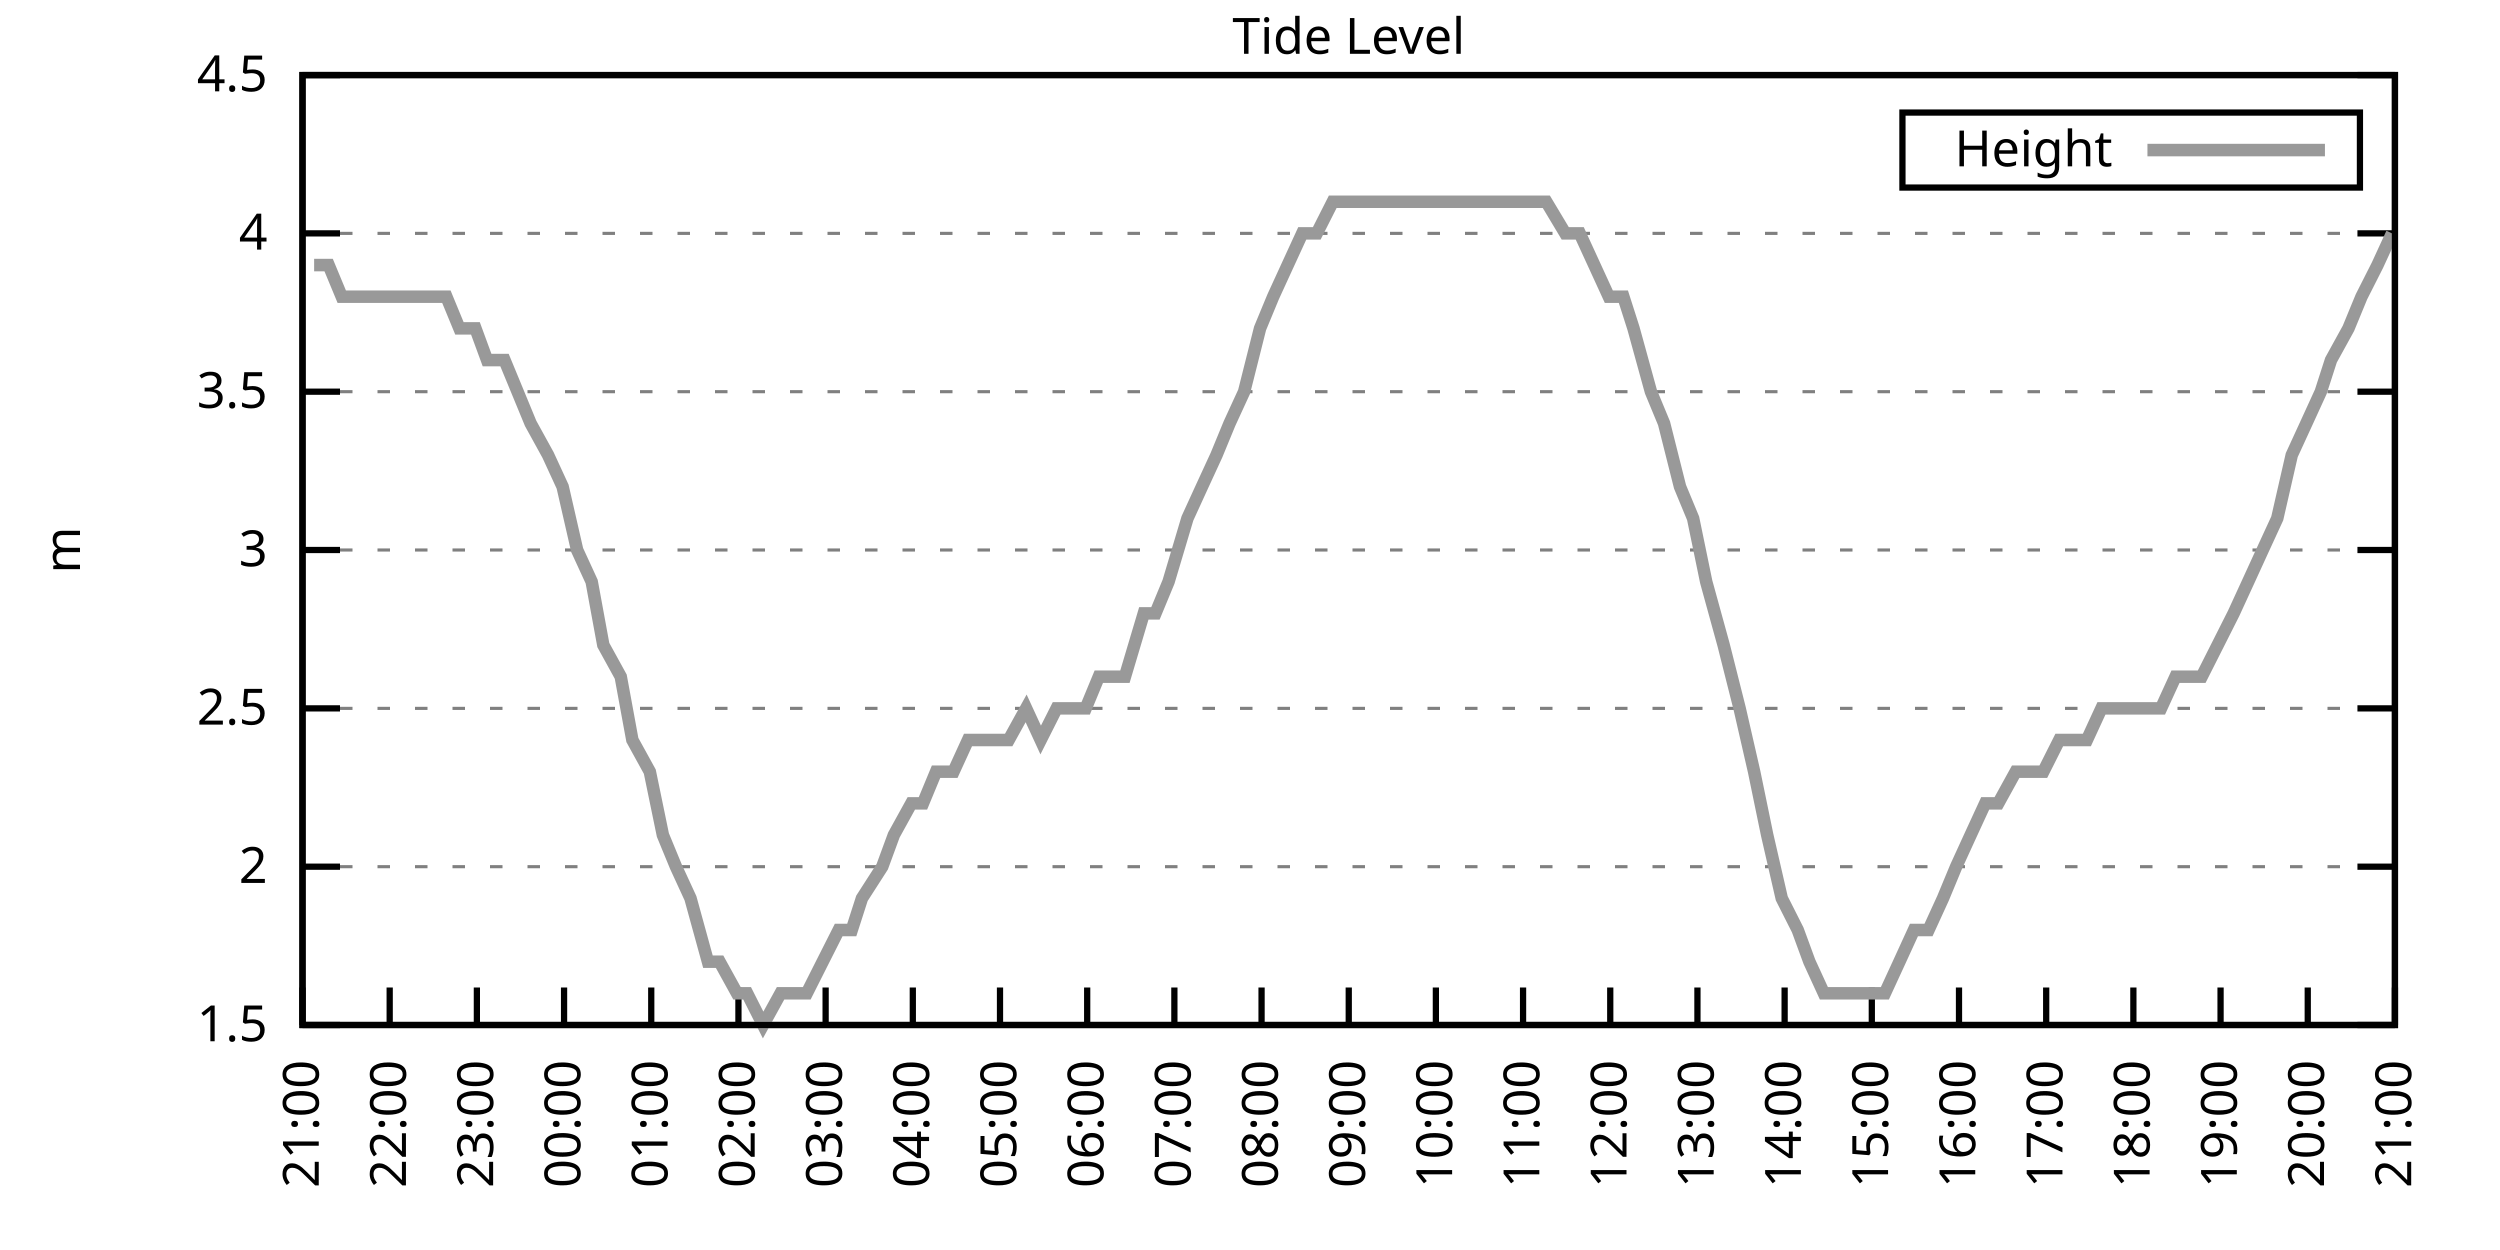
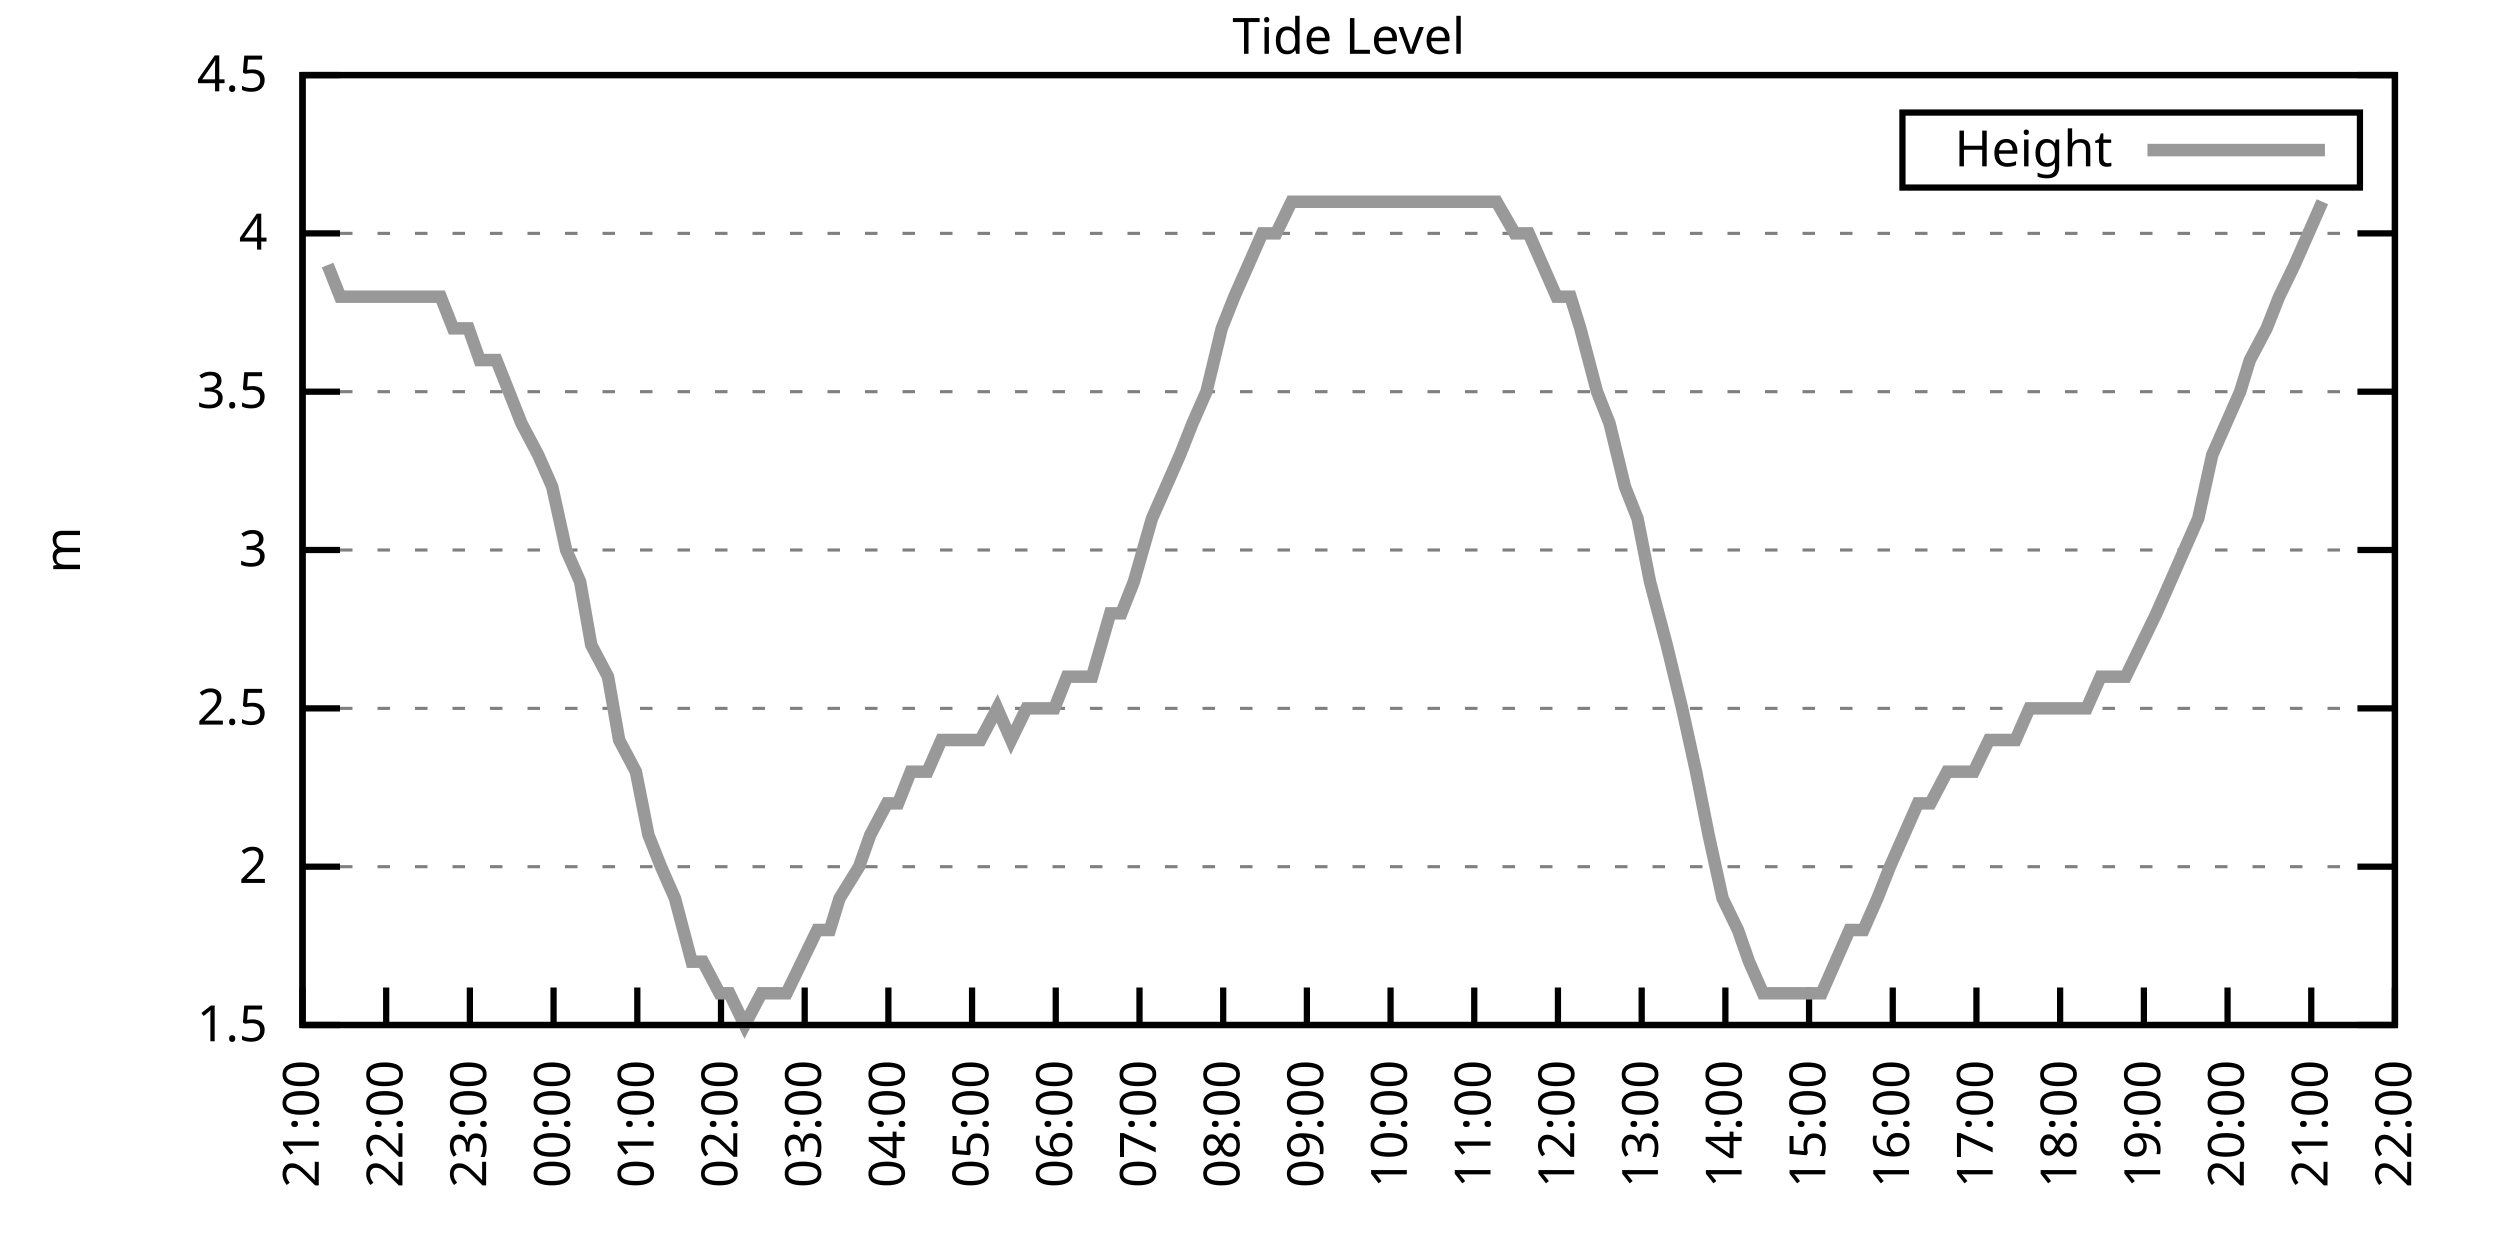
<svg xmlns="http://www.w3.org/2000/svg" xmlns:xlink="http://www.w3.org/1999/xlink" width="400" height="200" viewBox="0 0 400 200">
  <g id="gnuplot_canvas">
    <rect x="0" y="0" width="400" height="200" fill="none" />
    <defs>
      <circle id="gpDot" r="0.5" stroke-width="0.5" stroke="currentColor" />
      <path id="gpPt0" stroke-width="0.333" stroke="currentColor" d="M-1,0 h2 M0,-1 v2" />
      <path id="gpPt1" stroke-width="0.333" stroke="currentColor" d="M-1,-1 L1,1 M1,-1 L-1,1" />
      <path id="gpPt2" stroke-width="0.333" stroke="currentColor" d="M-1,0 L1,0 M0,-1 L0,1 M-1,-1 L1,1 M-1,1 L1,-1" />
      <rect id="gpPt3" stroke-width="0.333" stroke="currentColor" x="-1" y="-1" width="2" height="2" />
      <rect id="gpPt4" stroke-width="0.333" stroke="currentColor" fill="currentColor" x="-1" y="-1" width="2" height="2" />
      <circle id="gpPt5" stroke-width="0.333" stroke="currentColor" cx="0" cy="0" r="1" />
      <use xlink:href="#gpPt5" id="gpPt6" fill="currentColor" stroke="none" />
      <path id="gpPt7" stroke-width="0.333" stroke="currentColor" d="M0,-1.33 L-1.33,0.67 L1.33,0.67 z" />
      <use xlink:href="#gpPt7" id="gpPt8" fill="currentColor" stroke="none" />
      <use xlink:href="#gpPt7" id="gpPt9" stroke="currentColor" transform="rotate(180)" />
      <use xlink:href="#gpPt9" id="gpPt10" fill="currentColor" stroke="none" />
      <use xlink:href="#gpPt3" id="gpPt11" stroke="currentColor" transform="rotate(45)" />
      <use xlink:href="#gpPt11" id="gpPt12" fill="currentColor" stroke="none" />
      <path id="gpPt13" stroke-width="0.333" stroke="currentColor" d="M0,1.330 L1.265,0.411 L0.782,-1.067 L-0.782,-1.076 L-1.265,0.411 z" />
      <use xlink:href="#gpPt13" id="gpPt14" fill="currentColor" stroke="none" />
      <filter id="textbox" filterUnits="objectBoundingBox" x="0" y="0" height="1" width="1">
        <feFlood flood-color="white" flood-opacity="1" result="bgnd" />
        <feComposite in="SourceGraphic" in2="bgnd" operator="atop" />
      </filter>
      <filter id="greybox" filterUnits="objectBoundingBox" x="0" y="0" height="1" width="1">
        <feFlood flood-color="lightgrey" flood-opacity="1" result="grey" />
        <feComposite in="SourceGraphic" in2="grey" operator="atop" />
      </filter>
    </defs>
    <g fill="none" color="white" stroke="currentColor" stroke-width="1.00" stroke-linecap="butt" stroke-linejoin="miter">
</g>
    <g fill="none" color="black" stroke="currentColor" stroke-width="1.00" stroke-linecap="butt" stroke-linejoin="miter">
      <g stroke="none" shape-rendering="crispEdges">
        <polygon fill="rgb(255, 255, 255)" points="48.40,164.00 383.18,164.00 383.18,12.02 48.40,12.02 " />
      </g>
    </g>
    <g fill="none" color="black" stroke="currentColor" stroke-width="1.00" stroke-linecap="butt" stroke-linejoin="miter">
</g>
    <g fill="none" color="black" stroke="black" stroke-width="0.50" stroke-linecap="butt" stroke-linejoin="miter">
</g>
    <g fill="none" color="gray" stroke="currentColor" stroke-width="0.50" stroke-linecap="butt" stroke-linejoin="miter">
      <path stroke="gray" stroke-dasharray="2,4" class="gridline" d="M48.40,164.00 L383.19,164.00  " />
    </g>
    <g fill="none" color="gray" stroke="gray" stroke-width="1.00" stroke-linecap="butt" stroke-linejoin="miter">
</g>
    <g fill="none" color="black" stroke="currentColor" stroke-width="1.00" stroke-linecap="butt" stroke-linejoin="miter">
      <path stroke="black" d="M48.40,164.00 L54.40,164.00 M383.19,164.00 L377.19,164.00  " />
      <g transform="translate(42.80,166.60)" stroke="none" fill="black" font-family="Sans" font-size="8.00" text-anchor="end">
        <text>
          <tspan font-family="Sans"> 1.5</tspan>
        </text>
      </g>
    </g>
    <g fill="none" color="black" stroke="currentColor" stroke-width="1.00" stroke-linecap="butt" stroke-linejoin="miter">
</g>
    <g fill="none" color="black" stroke="black" stroke-width="0.50" stroke-linecap="butt" stroke-linejoin="miter">
</g>
    <g fill="none" color="gray" stroke="currentColor" stroke-width="0.50" stroke-linecap="butt" stroke-linejoin="miter">
      <path stroke="gray" stroke-dasharray="2,4" class="gridline" d="M48.40,138.67 L383.19,138.67  " />
    </g>
    <g fill="none" color="gray" stroke="gray" stroke-width="1.00" stroke-linecap="butt" stroke-linejoin="miter">
</g>
    <g fill="none" color="black" stroke="currentColor" stroke-width="1.00" stroke-linecap="butt" stroke-linejoin="miter">
      <path stroke="black" d="M48.40,138.67 L54.40,138.67 M383.19,138.67 L377.19,138.67  " />
      <g transform="translate(42.80,141.27)" stroke="none" fill="black" font-family="Sans" font-size="8.00" text-anchor="end">
        <text>
          <tspan font-family="Sans"> 2</tspan>
        </text>
      </g>
    </g>
    <g fill="none" color="black" stroke="currentColor" stroke-width="1.00" stroke-linecap="butt" stroke-linejoin="miter">
</g>
    <g fill="none" color="black" stroke="black" stroke-width="0.50" stroke-linecap="butt" stroke-linejoin="miter">
</g>
    <g fill="none" color="gray" stroke="currentColor" stroke-width="0.50" stroke-linecap="butt" stroke-linejoin="miter">
      <path stroke="gray" stroke-dasharray="2,4" class="gridline" d="M48.40,113.34 L383.19,113.34  " />
    </g>
    <g fill="none" color="gray" stroke="gray" stroke-width="1.00" stroke-linecap="butt" stroke-linejoin="miter">
</g>
    <g fill="none" color="black" stroke="currentColor" stroke-width="1.00" stroke-linecap="butt" stroke-linejoin="miter">
      <path stroke="black" d="M48.40,113.34 L54.40,113.34 M383.19,113.34 L377.19,113.34  " />
      <g transform="translate(42.80,115.94)" stroke="none" fill="black" font-family="Sans" font-size="8.00" text-anchor="end">
        <text>
          <tspan font-family="Sans"> 2.5</tspan>
        </text>
      </g>
    </g>
    <g fill="none" color="black" stroke="currentColor" stroke-width="1.00" stroke-linecap="butt" stroke-linejoin="miter">
</g>
    <g fill="none" color="black" stroke="black" stroke-width="0.50" stroke-linecap="butt" stroke-linejoin="miter">
</g>
    <g fill="none" color="gray" stroke="currentColor" stroke-width="0.50" stroke-linecap="butt" stroke-linejoin="miter">
      <path stroke="gray" stroke-dasharray="2,4" class="gridline" d="M48.40,88.00 L383.19,88.00  " />
    </g>
    <g fill="none" color="gray" stroke="gray" stroke-width="1.00" stroke-linecap="butt" stroke-linejoin="miter">
</g>
    <g fill="none" color="black" stroke="currentColor" stroke-width="1.00" stroke-linecap="butt" stroke-linejoin="miter">
      <path stroke="black" d="M48.40,88.00 L54.40,88.00 M383.19,88.00 L377.19,88.00  " />
      <g transform="translate(42.80,90.60)" stroke="none" fill="black" font-family="Sans" font-size="8.00" text-anchor="end">
        <text>
          <tspan font-family="Sans"> 3</tspan>
        </text>
      </g>
    </g>
    <g fill="none" color="black" stroke="currentColor" stroke-width="1.00" stroke-linecap="butt" stroke-linejoin="miter">
</g>
    <g fill="none" color="black" stroke="black" stroke-width="0.50" stroke-linecap="butt" stroke-linejoin="miter">
</g>
    <g fill="none" color="gray" stroke="currentColor" stroke-width="0.50" stroke-linecap="butt" stroke-linejoin="miter">
      <path stroke="gray" stroke-dasharray="2,4" class="gridline" d="M48.40,62.67 L383.19,62.67  " />
    </g>
    <g fill="none" color="gray" stroke="gray" stroke-width="1.00" stroke-linecap="butt" stroke-linejoin="miter">
</g>
    <g fill="none" color="black" stroke="currentColor" stroke-width="1.00" stroke-linecap="butt" stroke-linejoin="miter">
      <path stroke="black" d="M48.40,62.67 L54.40,62.67 M383.19,62.67 L377.19,62.67  " />
      <g transform="translate(42.80,65.27)" stroke="none" fill="black" font-family="Sans" font-size="8.00" text-anchor="end">
        <text>
          <tspan font-family="Sans"> 3.5</tspan>
        </text>
      </g>
    </g>
    <g fill="none" color="black" stroke="currentColor" stroke-width="1.00" stroke-linecap="butt" stroke-linejoin="miter">
</g>
    <g fill="none" color="black" stroke="black" stroke-width="0.50" stroke-linecap="butt" stroke-linejoin="miter">
</g>
    <g fill="none" color="gray" stroke="currentColor" stroke-width="0.50" stroke-linecap="butt" stroke-linejoin="miter">
      <path stroke="gray" stroke-dasharray="2,4" class="gridline" d="M48.40,37.34 L383.19,37.34  " />
    </g>
    <g fill="none" color="gray" stroke="gray" stroke-width="1.00" stroke-linecap="butt" stroke-linejoin="miter">
</g>
    <g fill="none" color="black" stroke="currentColor" stroke-width="1.00" stroke-linecap="butt" stroke-linejoin="miter">
      <path stroke="black" d="M48.40,37.34 L54.40,37.34 M383.19,37.34 L377.19,37.34  " />
      <g transform="translate(42.80,39.94)" stroke="none" fill="black" font-family="Sans" font-size="8.00" text-anchor="end">
        <text>
          <tspan font-family="Sans"> 4</tspan>
        </text>
      </g>
    </g>
    <g fill="none" color="black" stroke="currentColor" stroke-width="1.00" stroke-linecap="butt" stroke-linejoin="miter">
</g>
    <g fill="none" color="black" stroke="black" stroke-width="0.50" stroke-linecap="butt" stroke-linejoin="miter">
</g>
    <g fill="none" color="gray" stroke="currentColor" stroke-width="0.50" stroke-linecap="butt" stroke-linejoin="miter">
      <path stroke="gray" stroke-dasharray="2,4" class="gridline" d="M48.40,12.01 L383.19,12.01  " />
    </g>
    <g fill="none" color="gray" stroke="gray" stroke-width="1.00" stroke-linecap="butt" stroke-linejoin="miter">
</g>
    <g fill="none" color="black" stroke="currentColor" stroke-width="1.00" stroke-linecap="butt" stroke-linejoin="miter">
      <path stroke="black" d="M48.40,12.01 L54.40,12.01 M383.19,12.01 L377.19,12.01  " />
      <g transform="translate(42.80,14.61)" stroke="none" fill="black" font-family="Sans" font-size="8.00" text-anchor="end">
        <text>
          <tspan font-family="Sans"> 4.5</tspan>
        </text>
      </g>
    </g>
    <g fill="none" color="black" stroke="currentColor" stroke-width="1.00" stroke-linecap="butt" stroke-linejoin="miter">
      <path stroke="black" d="M48.40,164.00 L48.40,158.00  " />
      <g transform="translate(51.00,169.60) rotate(270.00)" stroke="none" fill="black" font-family="Sans" font-size="8.00" text-anchor="end">
        <text>
          <tspan font-family="Sans">21:00</tspan>
        </text>
      </g>
    </g>
    <g fill="none" color="black" stroke="currentColor" stroke-width="1.00" stroke-linecap="butt" stroke-linejoin="miter">
-       <path stroke="black" d="M62.35,164.00 L62.35,158.00  " />
-       <g transform="translate(64.95,169.60) rotate(270.00)" stroke="none" fill="black" font-family="Sans" font-size="8.00" text-anchor="end">
+       <path stroke="black" d="M61.79,164.00 L61.79,158.00  " />
+       <g transform="translate(64.39,169.60) rotate(270.00)" stroke="none" fill="black" font-family="Sans" font-size="8.00" text-anchor="end">
        <text>
          <tspan font-family="Sans">22:00</tspan>
        </text>
      </g>
    </g>
    <g fill="none" color="black" stroke="currentColor" stroke-width="1.00" stroke-linecap="butt" stroke-linejoin="miter">
-       <path stroke="black" d="M76.30,164.00 L76.30,158.00  " />
-       <g transform="translate(78.90,169.60) rotate(270.00)" stroke="none" fill="black" font-family="Sans" font-size="8.00" text-anchor="end">
+       <path stroke="black" d="M75.18,164.00 L75.18,158.00  " />
+       <g transform="translate(77.78,169.60) rotate(270.00)" stroke="none" fill="black" font-family="Sans" font-size="8.00" text-anchor="end">
        <text>
          <tspan font-family="Sans">23:00</tspan>
        </text>
      </g>
    </g>
    <g fill="none" color="black" stroke="currentColor" stroke-width="1.00" stroke-linecap="butt" stroke-linejoin="miter">
-       <path stroke="black" d="M90.25,164.00 L90.25,158.00  " />
-       <g transform="translate(92.85,169.60) rotate(270.00)" stroke="none" fill="black" font-family="Sans" font-size="8.00" text-anchor="end">
+       <path stroke="black" d="M88.57,164.00 L88.57,158.00  " />
+       <g transform="translate(91.17,169.60) rotate(270.00)" stroke="none" fill="black" font-family="Sans" font-size="8.00" text-anchor="end">
        <text>
          <tspan font-family="Sans">00:00</tspan>
        </text>
      </g>
    </g>
    <g fill="none" color="black" stroke="currentColor" stroke-width="1.00" stroke-linecap="butt" stroke-linejoin="miter">
-       <path stroke="black" d="M104.20,164.00 L104.20,158.00  " />
-       <g transform="translate(106.80,169.60) rotate(270.00)" stroke="none" fill="black" font-family="Sans" font-size="8.00" text-anchor="end">
+       <path stroke="black" d="M101.97,164.00 L101.97,158.00  " />
+       <g transform="translate(104.57,169.60) rotate(270.00)" stroke="none" fill="black" font-family="Sans" font-size="8.00" text-anchor="end">
        <text>
          <tspan font-family="Sans">01:00</tspan>
        </text>
      </g>
    </g>
    <g fill="none" color="black" stroke="currentColor" stroke-width="1.00" stroke-linecap="butt" stroke-linejoin="miter">
-       <path stroke="black" d="M118.15,164.00 L118.15,158.00  " />
-       <g transform="translate(120.75,169.60) rotate(270.00)" stroke="none" fill="black" font-family="Sans" font-size="8.00" text-anchor="end">
+       <path stroke="black" d="M115.36,164.00 L115.36,158.00  " />
+       <g transform="translate(117.96,169.60) rotate(270.00)" stroke="none" fill="black" font-family="Sans" font-size="8.00" text-anchor="end">
        <text>
          <tspan font-family="Sans">02:00</tspan>
        </text>
      </g>
    </g>
    <g fill="none" color="black" stroke="currentColor" stroke-width="1.00" stroke-linecap="butt" stroke-linejoin="miter">
-       <path stroke="black" d="M132.10,164.00 L132.10,158.00  " />
-       <g transform="translate(134.70,169.60) rotate(270.00)" stroke="none" fill="black" font-family="Sans" font-size="8.00" text-anchor="end">
+       <path stroke="black" d="M128.75,164.00 L128.75,158.00  " />
+       <g transform="translate(131.35,169.60) rotate(270.00)" stroke="none" fill="black" font-family="Sans" font-size="8.00" text-anchor="end">
        <text>
          <tspan font-family="Sans">03:00</tspan>
        </text>
      </g>
    </g>
    <g fill="none" color="black" stroke="currentColor" stroke-width="1.00" stroke-linecap="butt" stroke-linejoin="miter">
-       <path stroke="black" d="M146.05,164.00 L146.05,158.00  " />
-       <g transform="translate(148.65,169.60) rotate(270.00)" stroke="none" fill="black" font-family="Sans" font-size="8.00" text-anchor="end">
+       <path stroke="black" d="M142.14,164.00 L142.14,158.00  " />
+       <g transform="translate(144.74,169.60) rotate(270.00)" stroke="none" fill="black" font-family="Sans" font-size="8.00" text-anchor="end">
        <text>
          <tspan font-family="Sans">04:00</tspan>
        </text>
      </g>
    </g>
    <g fill="none" color="black" stroke="currentColor" stroke-width="1.00" stroke-linecap="butt" stroke-linejoin="miter">
-       <path stroke="black" d="M160.00,164.00 L160.00,158.00  " />
-       <g transform="translate(162.60,169.60) rotate(270.00)" stroke="none" fill="black" font-family="Sans" font-size="8.00" text-anchor="end">
+       <path stroke="black" d="M155.53,164.00 L155.53,158.00  " />
+       <g transform="translate(158.13,169.60) rotate(270.00)" stroke="none" fill="black" font-family="Sans" font-size="8.00" text-anchor="end">
        <text>
          <tspan font-family="Sans">05:00</tspan>
        </text>
      </g>
    </g>
    <g fill="none" color="black" stroke="currentColor" stroke-width="1.00" stroke-linecap="butt" stroke-linejoin="miter">
-       <path stroke="black" d="M173.95,164.00 L173.95,158.00  " />
-       <g transform="translate(176.55,169.60) rotate(270.00)" stroke="none" fill="black" font-family="Sans" font-size="8.00" text-anchor="end">
+       <path stroke="black" d="M168.92,164.00 L168.92,158.00  " />
+       <g transform="translate(171.52,169.60) rotate(270.00)" stroke="none" fill="black" font-family="Sans" font-size="8.00" text-anchor="end">
        <text>
          <tspan font-family="Sans">06:00</tspan>
        </text>
      </g>
    </g>
    <g fill="none" color="black" stroke="currentColor" stroke-width="1.00" stroke-linecap="butt" stroke-linejoin="miter">
-       <path stroke="black" d="M187.90,164.00 L187.90,158.00  " />
-       <g transform="translate(190.50,169.60) rotate(270.00)" stroke="none" fill="black" font-family="Sans" font-size="8.00" text-anchor="end">
+       <path stroke="black" d="M182.32,164.00 L182.32,158.00  " />
+       <g transform="translate(184.92,169.60) rotate(270.00)" stroke="none" fill="black" font-family="Sans" font-size="8.00" text-anchor="end">
        <text>
          <tspan font-family="Sans">07:00</tspan>
        </text>
      </g>
    </g>
    <g fill="none" color="black" stroke="currentColor" stroke-width="1.00" stroke-linecap="butt" stroke-linejoin="miter">
-       <path stroke="black" d="M201.85,164.00 L201.85,158.00  " />
-       <g transform="translate(204.45,169.60) rotate(270.00)" stroke="none" fill="black" font-family="Sans" font-size="8.00" text-anchor="end">
+       <path stroke="black" d="M195.71,164.00 L195.71,158.00  " />
+       <g transform="translate(198.31,169.60) rotate(270.00)" stroke="none" fill="black" font-family="Sans" font-size="8.00" text-anchor="end">
        <text>
          <tspan font-family="Sans">08:00</tspan>
        </text>
      </g>
    </g>
    <g fill="none" color="black" stroke="currentColor" stroke-width="1.00" stroke-linecap="butt" stroke-linejoin="miter">
-       <path stroke="black" d="M215.80,164.00 L215.80,158.00  " />
-       <g transform="translate(218.40,169.60) rotate(270.00)" stroke="none" fill="black" font-family="Sans" font-size="8.00" text-anchor="end">
+       <path stroke="black" d="M209.10,164.00 L209.10,158.00  " />
+       <g transform="translate(211.70,169.60) rotate(270.00)" stroke="none" fill="black" font-family="Sans" font-size="8.00" text-anchor="end">
        <text>
          <tspan font-family="Sans">09:00</tspan>
        </text>
      </g>
    </g>
    <g fill="none" color="black" stroke="currentColor" stroke-width="1.00" stroke-linecap="butt" stroke-linejoin="miter">
-       <path stroke="black" d="M229.74,164.00 L229.74,158.00  " />
-       <g transform="translate(232.34,169.60) rotate(270.00)" stroke="none" fill="black" font-family="Sans" font-size="8.00" text-anchor="end">
+       <path stroke="black" d="M222.49,164.00 L222.49,158.00  " />
+       <g transform="translate(225.09,169.60) rotate(270.00)" stroke="none" fill="black" font-family="Sans" font-size="8.00" text-anchor="end">
        <text>
          <tspan font-family="Sans">10:00</tspan>
        </text>
      </g>
    </g>
    <g fill="none" color="black" stroke="currentColor" stroke-width="1.00" stroke-linecap="butt" stroke-linejoin="miter">
-       <path stroke="black" d="M243.69,164.00 L243.69,158.00  " />
-       <g transform="translate(246.29,169.60) rotate(270.00)" stroke="none" fill="black" font-family="Sans" font-size="8.00" text-anchor="end">
+       <path stroke="black" d="M235.88,164.00 L235.88,158.00  " />
+       <g transform="translate(238.48,169.60) rotate(270.00)" stroke="none" fill="black" font-family="Sans" font-size="8.00" text-anchor="end">
        <text>
          <tspan font-family="Sans">11:00</tspan>
        </text>
      </g>
    </g>
    <g fill="none" color="black" stroke="currentColor" stroke-width="1.00" stroke-linecap="butt" stroke-linejoin="miter">
-       <path stroke="black" d="M257.64,164.00 L257.64,158.00  " />
-       <g transform="translate(260.24,169.60) rotate(270.00)" stroke="none" fill="black" font-family="Sans" font-size="8.00" text-anchor="end">
+       <path stroke="black" d="M249.27,164.00 L249.27,158.00  " />
+       <g transform="translate(251.87,169.60) rotate(270.00)" stroke="none" fill="black" font-family="Sans" font-size="8.00" text-anchor="end">
        <text>
          <tspan font-family="Sans">12:00</tspan>
        </text>
      </g>
    </g>
    <g fill="none" color="black" stroke="currentColor" stroke-width="1.00" stroke-linecap="butt" stroke-linejoin="miter">
-       <path stroke="black" d="M271.59,164.00 L271.59,158.00  " />
-       <g transform="translate(274.19,169.60) rotate(270.00)" stroke="none" fill="black" font-family="Sans" font-size="8.00" text-anchor="end">
+       <path stroke="black" d="M262.67,164.00 L262.67,158.00  " />
+       <g transform="translate(265.27,169.60) rotate(270.00)" stroke="none" fill="black" font-family="Sans" font-size="8.00" text-anchor="end">
        <text>
          <tspan font-family="Sans">13:00</tspan>
        </text>
      </g>
    </g>
    <g fill="none" color="black" stroke="currentColor" stroke-width="1.00" stroke-linecap="butt" stroke-linejoin="miter">
-       <path stroke="black" d="M285.54,164.00 L285.54,158.00  " />
-       <g transform="translate(288.14,169.60) rotate(270.00)" stroke="none" fill="black" font-family="Sans" font-size="8.00" text-anchor="end">
+       <path stroke="black" d="M276.06,164.00 L276.06,158.00  " />
+       <g transform="translate(278.66,169.60) rotate(270.00)" stroke="none" fill="black" font-family="Sans" font-size="8.00" text-anchor="end">
        <text>
          <tspan font-family="Sans">14:00</tspan>
        </text>
      </g>
    </g>
    <g fill="none" color="black" stroke="currentColor" stroke-width="1.00" stroke-linecap="butt" stroke-linejoin="miter">
-       <path stroke="black" d="M299.49,164.00 L299.49,158.00  " />
-       <g transform="translate(302.09,169.60) rotate(270.00)" stroke="none" fill="black" font-family="Sans" font-size="8.00" text-anchor="end">
+       <path stroke="black" d="M289.45,164.00 L289.45,158.00  " />
+       <g transform="translate(292.05,169.60) rotate(270.00)" stroke="none" fill="black" font-family="Sans" font-size="8.00" text-anchor="end">
        <text>
          <tspan font-family="Sans">15:00</tspan>
        </text>
      </g>
    </g>
    <g fill="none" color="black" stroke="currentColor" stroke-width="1.00" stroke-linecap="butt" stroke-linejoin="miter">
-       <path stroke="black" d="M313.44,164.00 L313.44,158.00  " />
-       <g transform="translate(316.04,169.60) rotate(270.00)" stroke="none" fill="black" font-family="Sans" font-size="8.00" text-anchor="end">
+       <path stroke="black" d="M302.84,164.00 L302.84,158.00  " />
+       <g transform="translate(305.44,169.60) rotate(270.00)" stroke="none" fill="black" font-family="Sans" font-size="8.00" text-anchor="end">
        <text>
          <tspan font-family="Sans">16:00</tspan>
        </text>
      </g>
    </g>
    <g fill="none" color="black" stroke="currentColor" stroke-width="1.00" stroke-linecap="butt" stroke-linejoin="miter">
-       <path stroke="black" d="M327.39,164.00 L327.39,158.00  " />
-       <g transform="translate(329.99,169.60) rotate(270.00)" stroke="none" fill="black" font-family="Sans" font-size="8.00" text-anchor="end">
+       <path stroke="black" d="M316.23,164.00 L316.23,158.00  " />
+       <g transform="translate(318.83,169.60) rotate(270.00)" stroke="none" fill="black" font-family="Sans" font-size="8.00" text-anchor="end">
        <text>
          <tspan font-family="Sans">17:00</tspan>
        </text>
      </g>
    </g>
    <g fill="none" color="black" stroke="currentColor" stroke-width="1.00" stroke-linecap="butt" stroke-linejoin="miter">
-       <path stroke="black" d="M341.34,164.00 L341.34,158.00  " />
-       <g transform="translate(343.94,169.60) rotate(270.00)" stroke="none" fill="black" font-family="Sans" font-size="8.00" text-anchor="end">
+       <path stroke="black" d="M329.62,164.00 L329.62,158.00  " />
+       <g transform="translate(332.22,169.60) rotate(270.00)" stroke="none" fill="black" font-family="Sans" font-size="8.00" text-anchor="end">
        <text>
          <tspan font-family="Sans">18:00</tspan>
        </text>
      </g>
    </g>
    <g fill="none" color="black" stroke="currentColor" stroke-width="1.00" stroke-linecap="butt" stroke-linejoin="miter">
-       <path stroke="black" d="M355.29,164.00 L355.29,158.00  " />
-       <g transform="translate(357.89,169.60) rotate(270.00)" stroke="none" fill="black" font-family="Sans" font-size="8.00" text-anchor="end">
+       <path stroke="black" d="M343.02,164.00 L343.02,158.00  " />
+       <g transform="translate(345.62,169.60) rotate(270.00)" stroke="none" fill="black" font-family="Sans" font-size="8.00" text-anchor="end">
        <text>
          <tspan font-family="Sans">19:00</tspan>
        </text>
      </g>
    </g>
    <g fill="none" color="black" stroke="currentColor" stroke-width="1.00" stroke-linecap="butt" stroke-linejoin="miter">
-       <path stroke="black" d="M369.24,164.00 L369.24,158.00  " />
-       <g transform="translate(371.84,169.60) rotate(270.00)" stroke="none" fill="black" font-family="Sans" font-size="8.00" text-anchor="end">
+       <path stroke="black" d="M356.41,164.00 L356.41,158.00  " />
+       <g transform="translate(359.01,169.60) rotate(270.00)" stroke="none" fill="black" font-family="Sans" font-size="8.00" text-anchor="end">
        <text>
          <tspan font-family="Sans">20:00</tspan>
+         </text>
+       </g>
+     </g>
+     <g fill="none" color="black" stroke="currentColor" stroke-width="1.00" stroke-linecap="butt" stroke-linejoin="miter">
+       <path stroke="black" d="M369.80,164.00 L369.80,158.00  " />
+       <g transform="translate(372.40,169.60) rotate(270.00)" stroke="none" fill="black" font-family="Sans" font-size="8.00" text-anchor="end">
+         <text>
+           <tspan font-family="Sans">21:00</tspan>
        </text>
      </g>
    </g>
    <g fill="none" color="black" stroke="currentColor" stroke-width="1.00" stroke-linecap="butt" stroke-linejoin="miter">
      <path stroke="black" d="M383.19,164.00 L383.19,158.00  " />
      <g transform="translate(385.79,169.60) rotate(270.00)" stroke="none" fill="black" font-family="Sans" font-size="8.00" text-anchor="end">
        <text>
-           <tspan font-family="Sans">21:00</tspan>
+           <tspan font-family="Sans">22:00</tspan>
        </text>
      </g>
    </g>
    <g fill="none" color="black" stroke="currentColor" stroke-width="1.00" stroke-linecap="butt" stroke-linejoin="miter">
</g>
    <g fill="none" color="black" stroke="currentColor" stroke-width="1.00" stroke-linecap="butt" stroke-linejoin="miter">
      <path stroke="black" d="M48.40,12.01 L48.40,164.00 L383.19,164.00 L383.19,12.01 L48.40,12.01 Z  " />
    </g>
    <g fill="none" color="black" stroke="currentColor" stroke-width="1.00" stroke-linecap="butt" stroke-linejoin="miter">
</g>
    <g fill="none" color="black" stroke="currentColor" stroke-width="1.00" stroke-linecap="butt" stroke-linejoin="miter">
      <path stroke="black" d="M304.39,30.01 L304.39,18.01 L377.59,18.01 L377.59,30.01 L304.39,30.01 Z  " />
    </g>
    <g id="Tide_level_plot_1">
      <g fill="none" color="white" stroke="black" stroke-width="2.00" stroke-linecap="butt" stroke-linejoin="miter">
</g>
      <g fill="none" color="black" stroke="currentColor" stroke-width="2.00" stroke-linecap="butt" stroke-linejoin="miter">
        <g transform="translate(337.99,26.61)" stroke="none" fill="black" font-family="Sans" font-size="8.00" text-anchor="end">
          <text>
            <tspan font-family="Sans">Height</tspan>
          </text>
        </g>
      </g>
      <g fill="none" color="black" stroke="currentColor" stroke-width="2.00" stroke-linecap="butt" stroke-linejoin="miter">
-         <path stroke="rgb(153, 153, 153)" d="M343.59,24.01 L371.99,24.01 M50.26,42.41 L52.58,42.41 L54.68,47.47 L57.47,47.47 L59.79,47.47 L61.42,47.47   L64.21,47.47 L66.30,47.47 L69.09,47.47 L71.42,47.47 L73.51,52.54 L76.07,52.54 L77.93,57.61 L80.72,57.61   L82.81,62.67 L84.90,67.74 L87.69,72.81 L90.02,77.87 L92.34,88.00 L94.67,93.07 L96.53,103.20 L99.32,108.27   L101.18,118.40 L103.97,123.47 L106.06,133.60 L108.15,138.67 L110.48,143.73 L113.27,153.87 L115.13,153.87 L117.92,158.93   L119.54,158.93 L122.10,164.00 L124.89,158.93 L127.22,158.93 L129.08,158.93 L131.63,153.87 L134.19,148.80 L136.28,148.80   L137.91,143.73 L141.16,138.67 L143.02,133.60 L145.81,128.54 L147.67,128.54 L149.77,123.47 L152.56,123.47 L154.88,118.40   L156.97,118.40 L159.30,118.40 L161.39,118.40 L164.18,113.34 L166.51,118.40 L169.06,113.34 L171.39,113.34 L173.71,113.34   L175.81,108.27 L177.90,108.27 L179.99,108.27 L183.01,98.14 L184.87,98.14 L186.97,93.07 L189.99,82.94 L192.31,77.87   L194.64,72.81 L196.73,67.74 L199.06,62.67 L201.61,52.54 L203.71,47.47 L206.03,42.41 L208.36,37.34 L210.68,37.34   L213.24,32.28 L215.33,32.28 L217.89,32.28 L220.21,32.28 L222.54,32.28 L224.86,32.28 L227.19,32.28 L229.28,32.28   L231.84,32.28 L234.16,32.28 L236.49,32.28 L238.81,32.28 L241.14,32.28 L243.46,32.28 L245.79,32.28 L247.41,32.28   L250.44,37.34 L252.76,37.34 L255.09,42.41 L257.41,47.47 L259.74,47.47 L261.36,52.54 L264.15,62.67 L266.25,67.74   L268.80,77.87 L270.90,82.94 L272.99,93.07 L275.78,103.20 L278.34,113.34 L280.66,123.47 L282.75,133.60 L285.08,143.73   L287.64,148.80 L289.50,153.87 L291.82,158.93 L294.15,158.93 L296.94,158.93 L299.26,158.93 L301.58,158.93 L303.91,153.87   L306.23,148.80 L308.56,148.80 L310.88,143.73 L312.98,138.67 L315.30,133.60 L317.63,128.54 L319.72,128.54 L322.51,123.47   L324.60,123.47 L326.93,123.47 L329.48,118.40 L331.81,118.40 L333.90,118.40 L336.23,113.34 L338.78,113.34 L340.88,113.34   L343.43,113.34 L345.76,113.34 L348.08,108.27 L350.18,108.27 L352.27,108.27 L354.83,103.20 L357.38,98.14 L359.71,93.07   L362.03,88.00 L364.36,82.94 L366.68,72.81 L369.01,67.74 L371.33,62.67 L372.96,57.61 L375.75,52.54 L377.84,47.47   L380.40,42.41 L382.73,37.34  " />
+         <path stroke="rgb(153, 153, 153)" d="M343.59,24.01 L371.99,24.01 M52.42,42.41 L54.43,47.47 L57.10,47.47 L59.34,47.47 L60.90,47.47 L63.58,47.47   L65.59,47.47 L68.26,47.47 L70.50,47.47 L72.50,52.54 L74.96,52.54 L76.75,57.61 L79.42,57.61 L81.43,62.67   L83.44,67.74 L86.12,72.81 L88.35,77.87 L90.58,88.00 L92.82,93.07 L94.60,103.20 L97.28,108.27 L99.06,118.40   L101.74,123.47 L103.75,133.60 L105.76,138.67 L107.99,143.73 L110.67,153.87 L112.46,153.87 L115.13,158.93 L116.70,158.93   L119.15,164.00 L121.83,158.93 L124.06,158.93 L125.85,158.93 L128.30,153.87 L130.76,148.80 L132.77,148.80 L134.33,143.73   L137.45,138.67 L139.24,133.60 L141.92,128.54 L143.70,128.54 L145.71,123.47 L148.39,123.47 L150.62,118.40 L152.63,118.40   L154.86,118.40 L156.87,118.40 L159.55,113.34 L161.78,118.40 L164.24,113.34 L166.47,113.34 L168.70,113.34 L170.71,108.27   L172.72,108.27 L174.73,108.27 L177.63,98.14 L179.41,98.14 L181.42,93.07 L184.32,82.94 L186.56,77.87 L188.79,72.81   L190.80,67.74 L193.03,62.67 L195.48,52.54 L197.49,47.47 L199.73,42.41 L201.96,37.34 L204.19,37.34 L206.64,32.28   L208.65,32.28 L211.11,32.28 L213.34,32.28 L215.57,32.28 L217.80,32.28 L220.04,32.28 L222.04,32.28 L224.50,32.28   L226.73,32.28 L228.96,32.28 L231.20,32.28 L233.43,32.28 L235.66,32.28 L237.89,32.28 L239.45,32.28 L242.36,37.34   L244.59,37.34 L246.82,42.41 L249.05,47.47 L251.28,47.47 L252.85,52.54 L255.52,62.67 L257.53,67.74 L259.99,77.87   L262.00,82.94 L264.00,93.07 L266.68,103.20 L269.14,113.34 L271.37,123.47 L273.38,133.60 L275.61,143.73 L278.07,148.80   L279.85,153.87 L282.08,158.93 L284.32,158.93 L286.99,158.93 L289.23,158.93 L291.46,158.93 L293.69,153.87 L295.92,148.80   L298.15,148.80 L300.39,143.73 L302.39,138.67 L304.63,133.60 L306.86,128.54 L308.87,128.54 L311.54,123.47 L313.55,123.47   L315.79,123.47 L318.24,118.40 L320.47,118.40 L322.48,118.40 L324.71,113.34 L327.17,113.34 L329.18,113.34 L331.63,113.34   L333.86,113.34 L336.10,108.27 L338.10,108.27 L340.11,108.27 L342.57,103.20 L345.02,98.14 L347.26,93.07 L349.49,88.00   L351.72,82.94 L353.95,72.81 L356.18,67.74 L358.42,62.67 L359.98,57.61 L362.66,52.54 L364.66,47.47 L367.12,42.41   L369.35,37.34 L371.58,32.28  " />
      </g>
    </g>
    <g fill="none" color="black" stroke="currentColor" stroke-width="2.00" stroke-linecap="butt" stroke-linejoin="miter">
</g>
    <g fill="none" color="black" stroke="black" stroke-width="1.00" stroke-linecap="butt" stroke-linejoin="miter">
</g>
    <g fill="none" color="black" stroke="currentColor" stroke-width="1.00" stroke-linecap="butt" stroke-linejoin="miter">
      <path stroke="black" d="M48.40,12.01 L48.40,164.00 L383.19,164.00 L383.19,12.01 L48.40,12.01 Z  " />
      <g transform="translate(12.80,88.01) rotate(270.00)" stroke="none" fill="black" font-family="Sans" font-size="8.00" text-anchor="middle">
        <text>
          <tspan font-family="Sans">m</tspan>
        </text>
      </g>
    </g>
    <g fill="none" color="black" stroke="currentColor" stroke-width="1.00" stroke-linecap="butt" stroke-linejoin="miter">
</g>
    <g fill="none" color="black" stroke="currentColor" stroke-width="1.00" stroke-linecap="butt" stroke-linejoin="miter">
      <g transform="translate(215.79,8.61)" stroke="none" fill="black" font-family="Sans" font-size="8.00" text-anchor="middle">
        <text>
          <tspan font-family="Sans">Tide Level</tspan>
        </text>
      </g>
    </g>
    <g fill="none" color="black" stroke="currentColor" stroke-width="1.00" stroke-linecap="butt" stroke-linejoin="miter">
</g>
  </g>
</svg>
